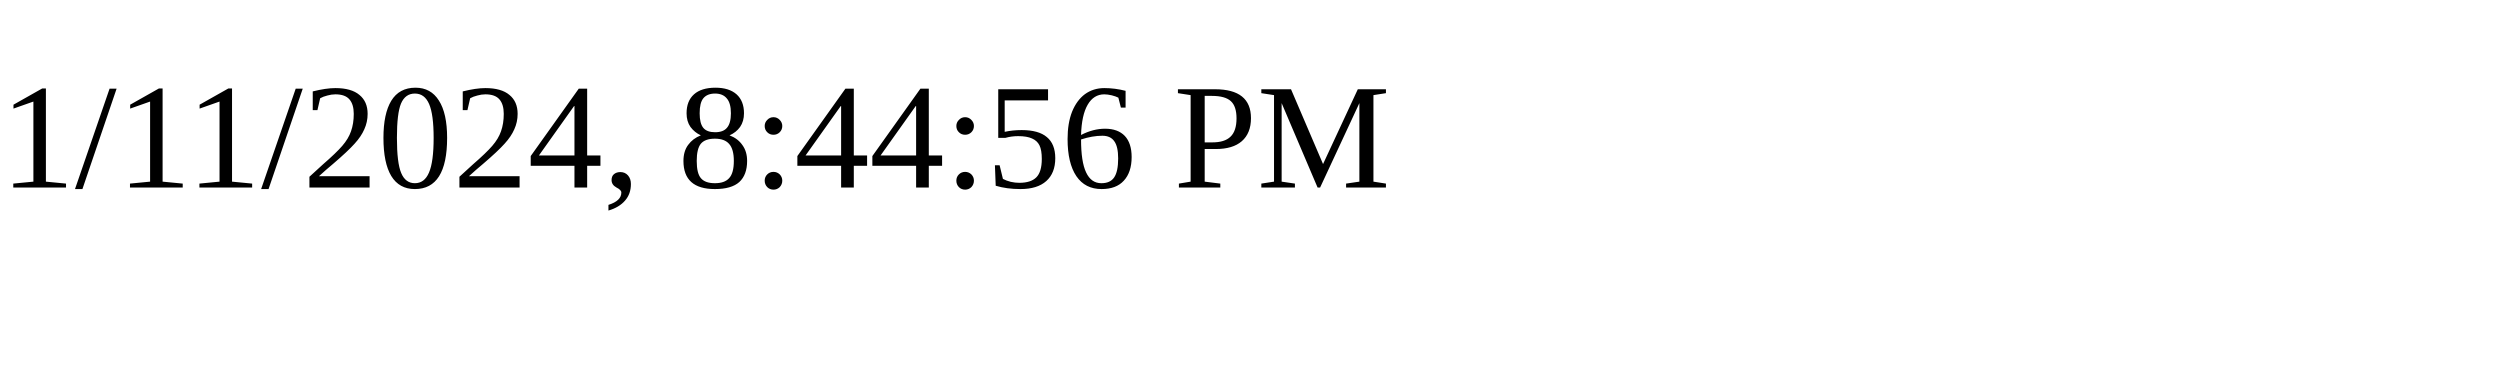
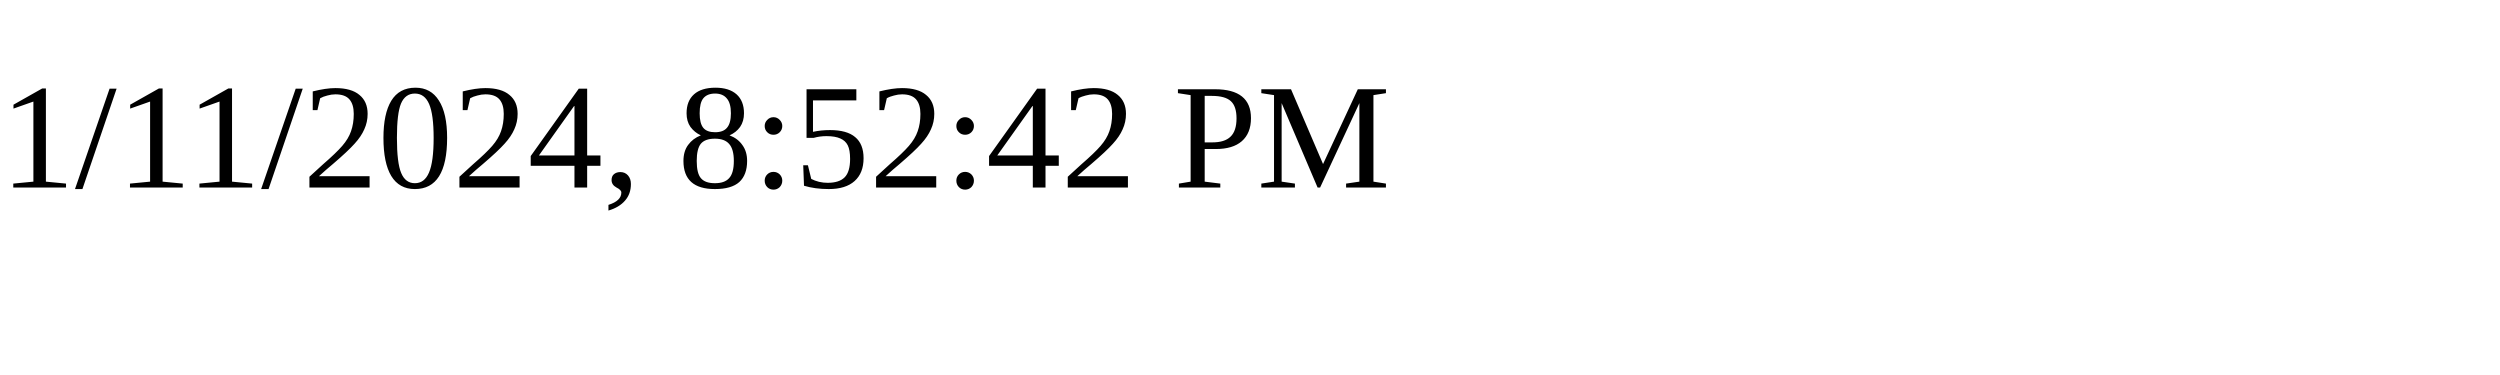
<svg xmlns="http://www.w3.org/2000/svg" height="30" width="200">
-   <text x="0" y="15">1/11/2024, 8:44:56 PM</text>
+   <text x="0" y="15">1/11/2024, 8:52:42 PM</text>
</svg>
